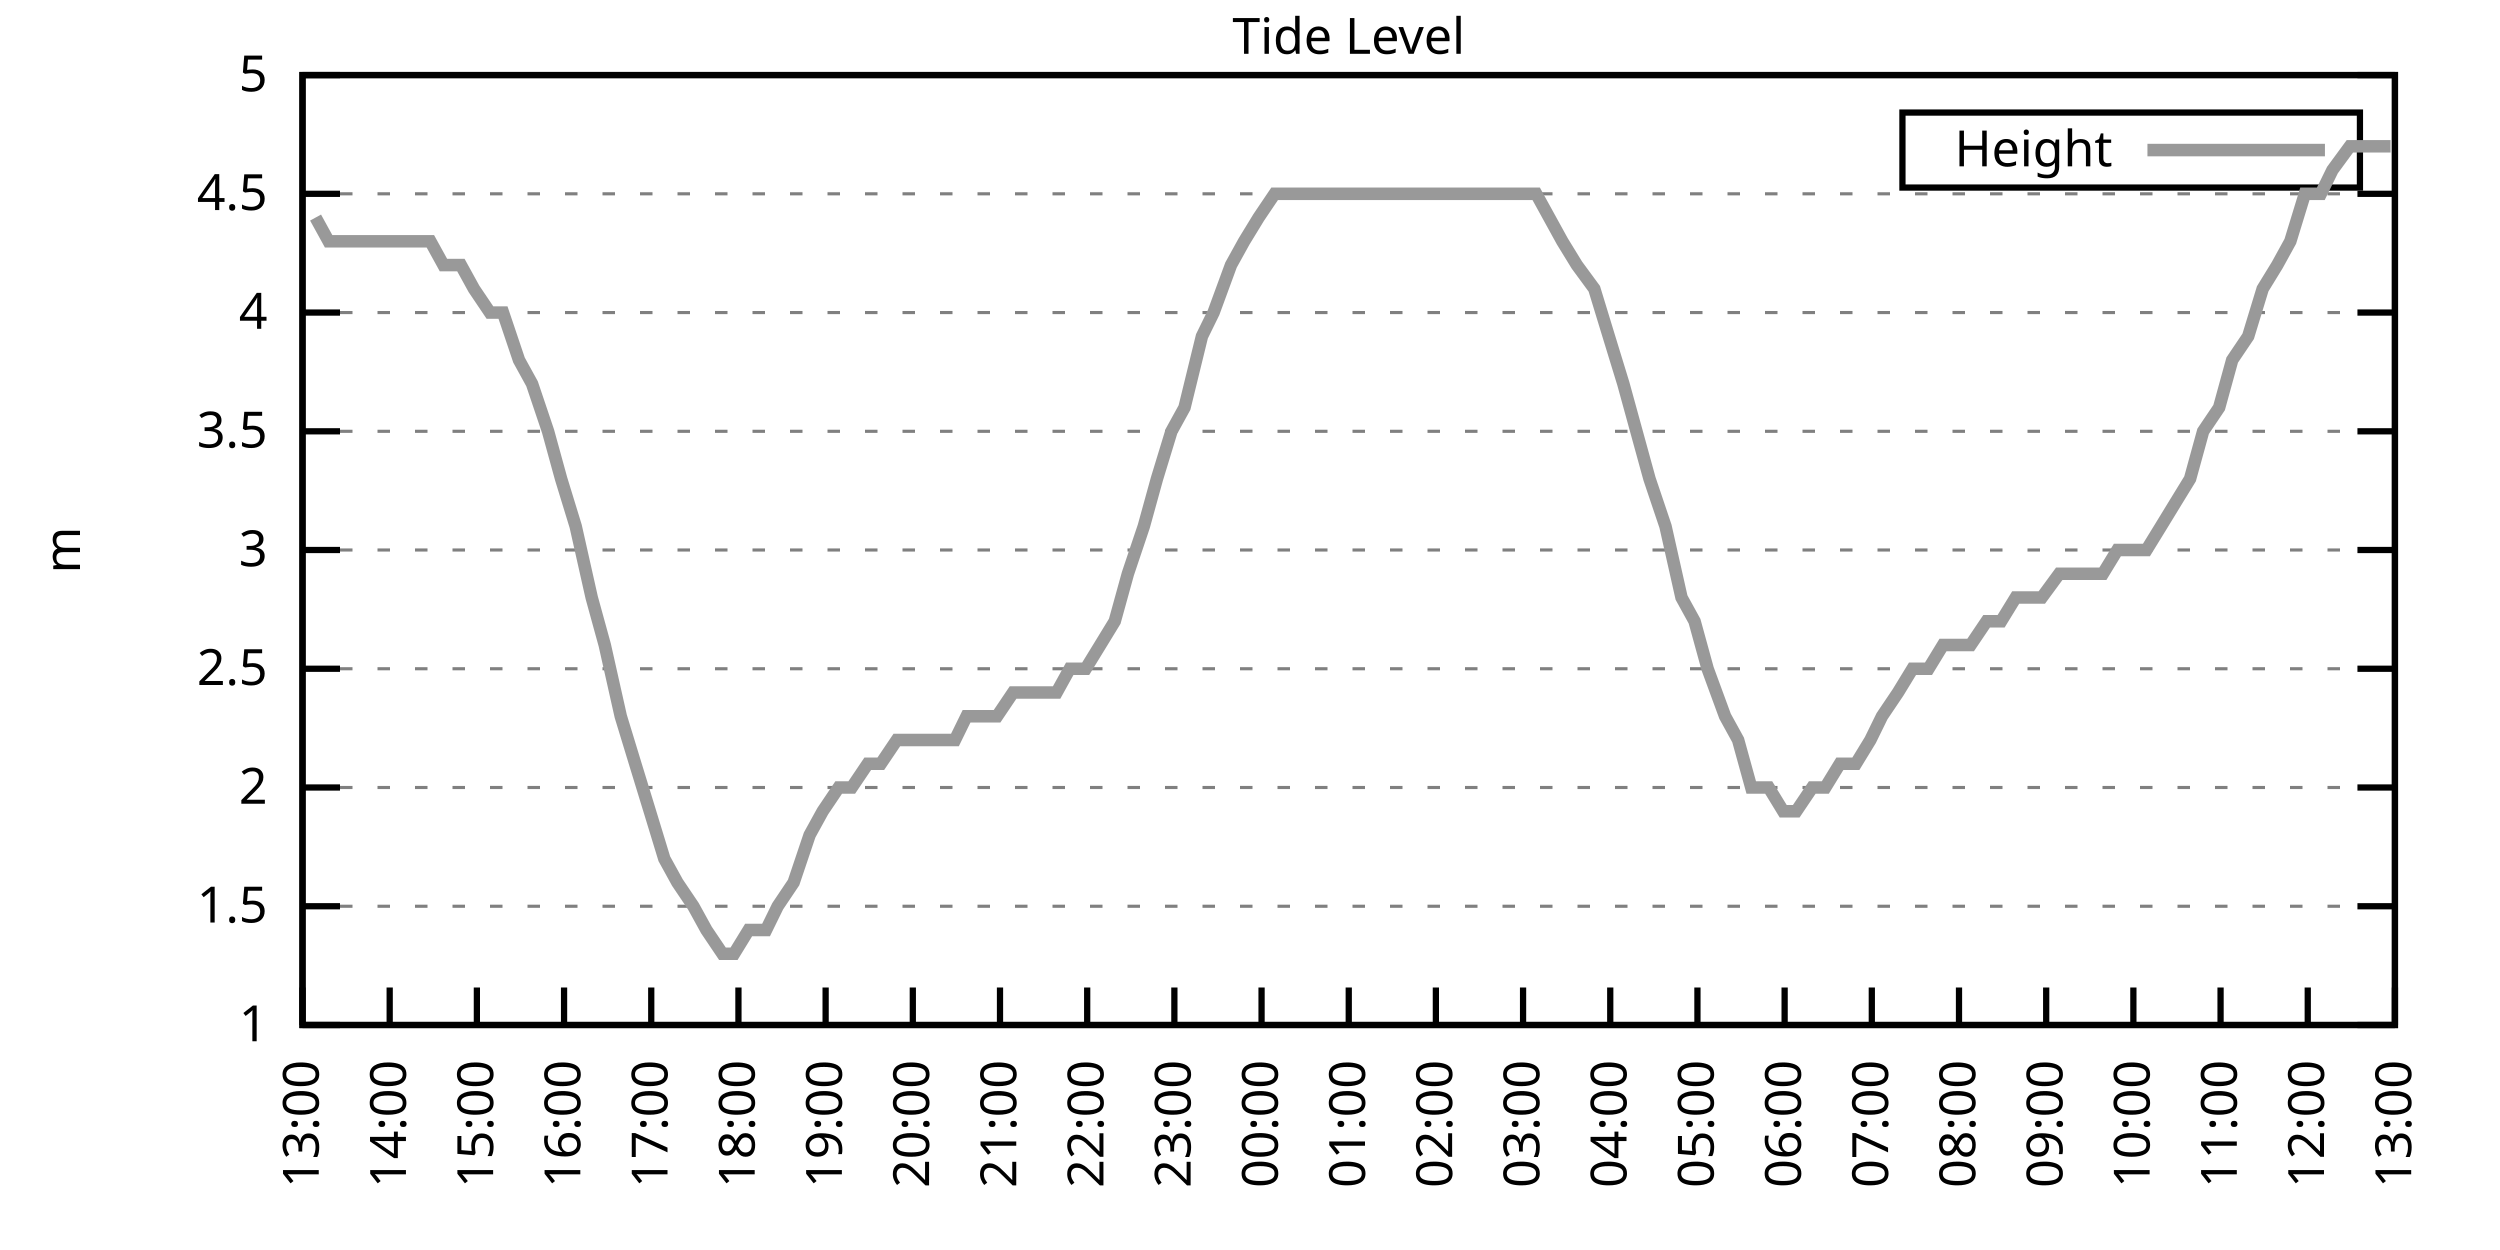
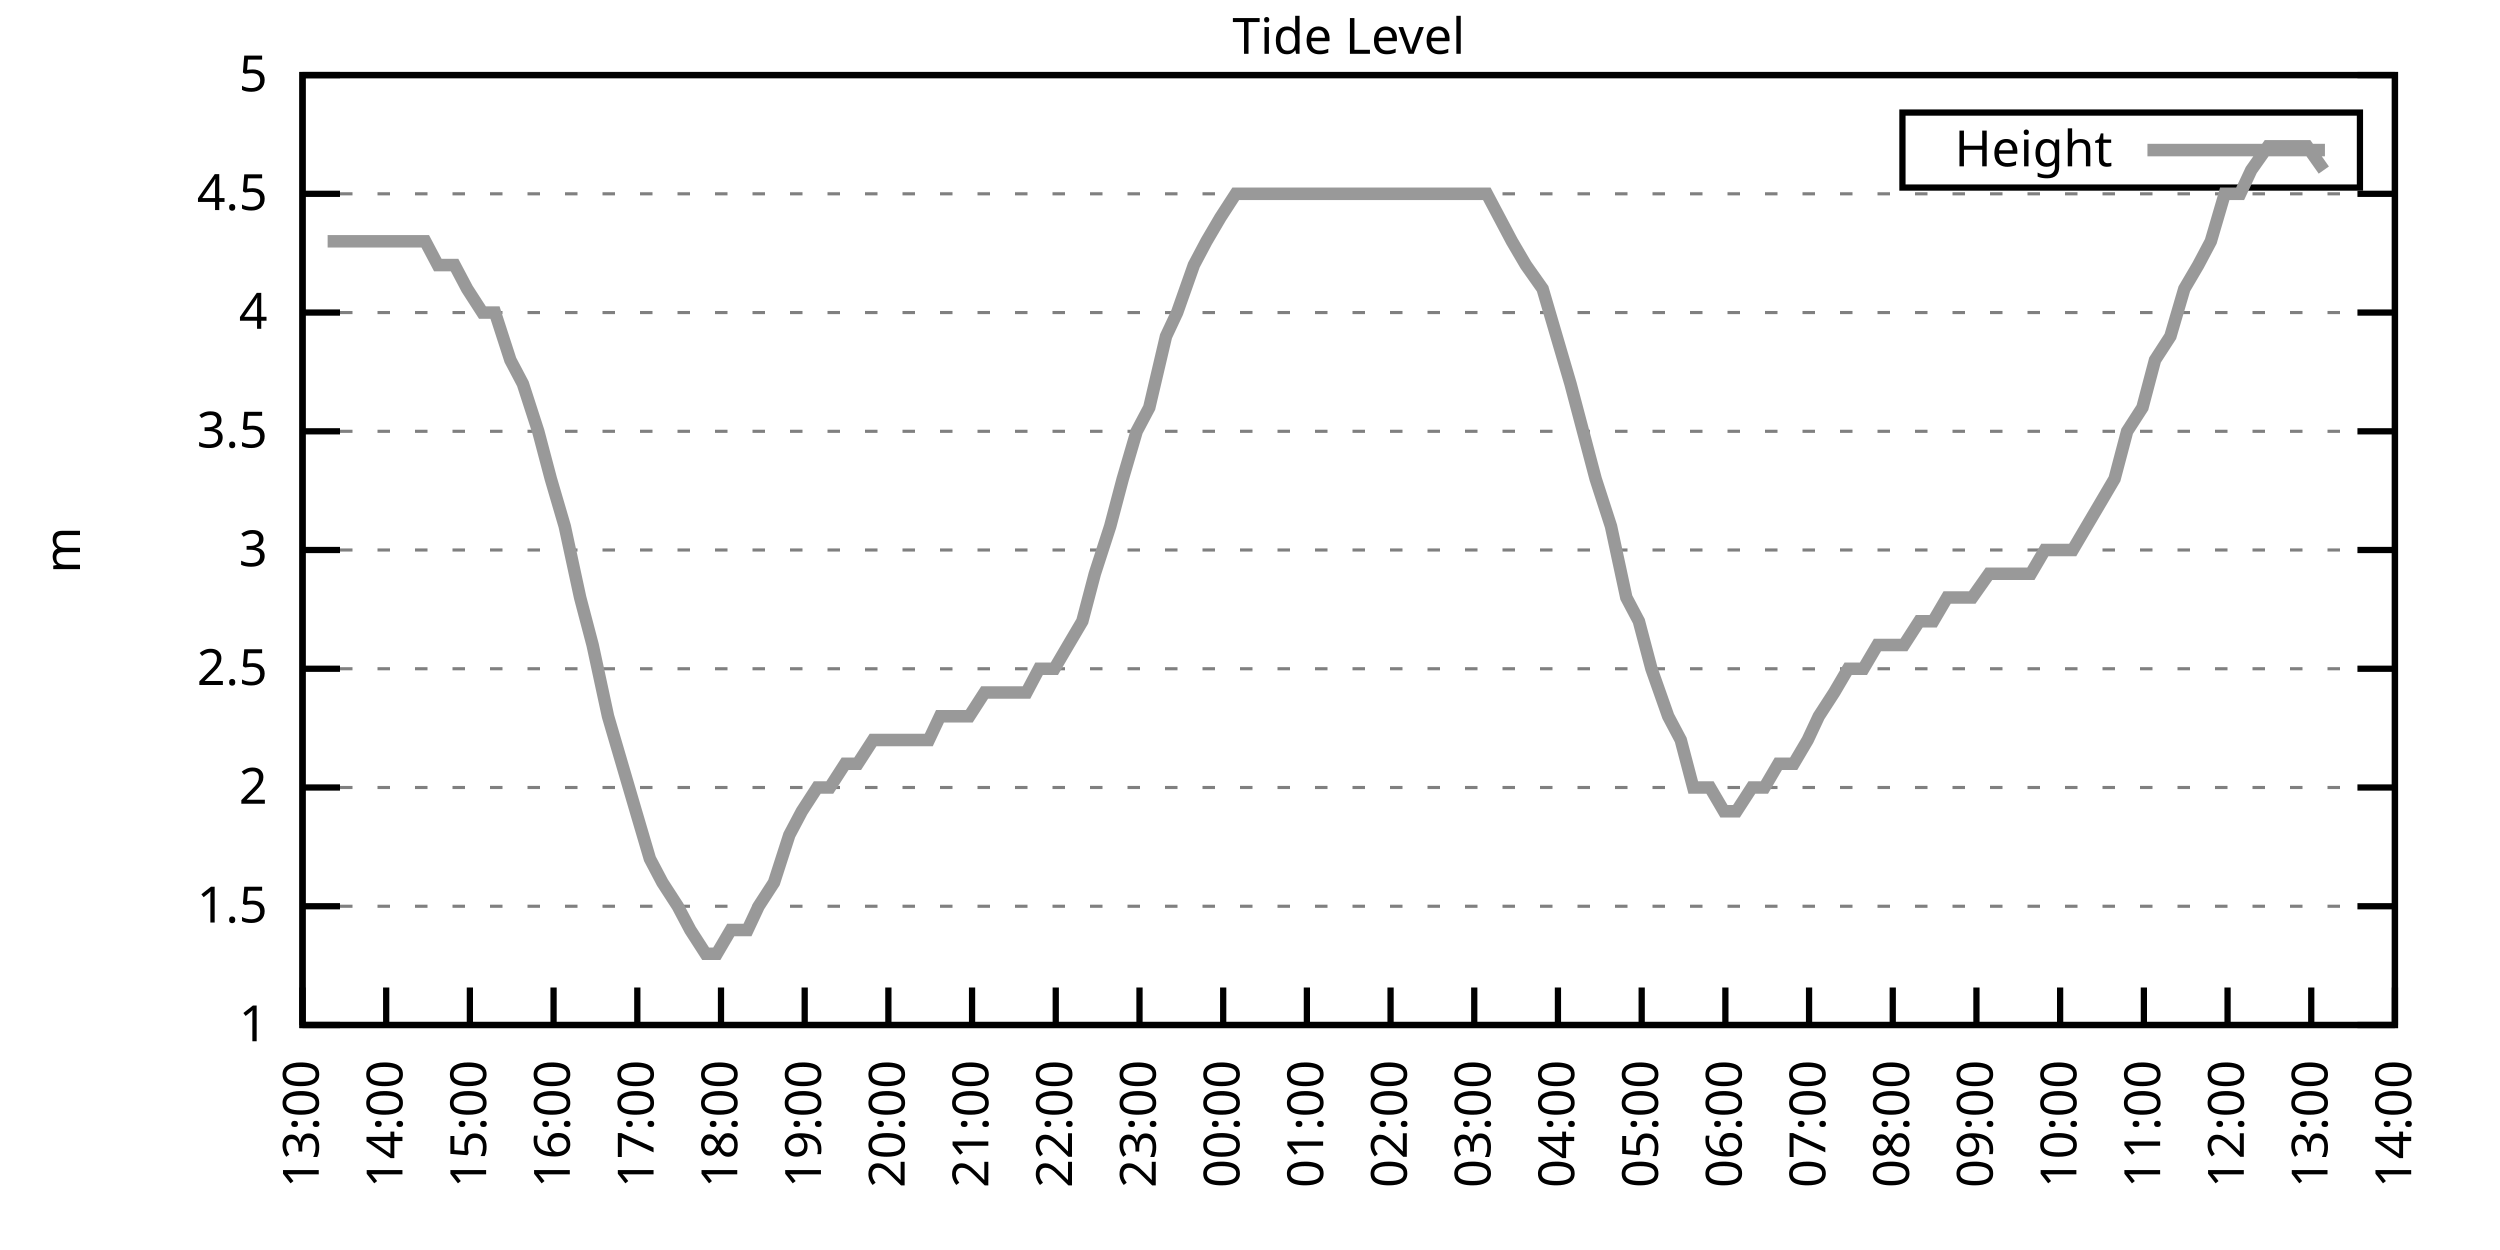
<svg xmlns="http://www.w3.org/2000/svg" xmlns:xlink="http://www.w3.org/1999/xlink" width="400" height="200" viewBox="0 0 400 200">
  <g id="gnuplot_canvas">
    <rect x="0" y="0" width="400" height="200" fill="none" />
    <defs>
      <circle id="gpDot" r="0.5" stroke-width="0.5" stroke="currentColor" />
      <path id="gpPt0" stroke-width="0.333" stroke="currentColor" d="M-1,0 h2 M0,-1 v2" />
      <path id="gpPt1" stroke-width="0.333" stroke="currentColor" d="M-1,-1 L1,1 M1,-1 L-1,1" />
      <path id="gpPt2" stroke-width="0.333" stroke="currentColor" d="M-1,0 L1,0 M0,-1 L0,1 M-1,-1 L1,1 M-1,1 L1,-1" />
      <rect id="gpPt3" stroke-width="0.333" stroke="currentColor" x="-1" y="-1" width="2" height="2" />
      <rect id="gpPt4" stroke-width="0.333" stroke="currentColor" fill="currentColor" x="-1" y="-1" width="2" height="2" />
      <circle id="gpPt5" stroke-width="0.333" stroke="currentColor" cx="0" cy="0" r="1" />
      <use xlink:href="#gpPt5" id="gpPt6" fill="currentColor" stroke="none" />
      <path id="gpPt7" stroke-width="0.333" stroke="currentColor" d="M0,-1.33 L-1.33,0.67 L1.33,0.67 z" />
      <use xlink:href="#gpPt7" id="gpPt8" fill="currentColor" stroke="none" />
      <use xlink:href="#gpPt7" id="gpPt9" stroke="currentColor" transform="rotate(180)" />
      <use xlink:href="#gpPt9" id="gpPt10" fill="currentColor" stroke="none" />
      <use xlink:href="#gpPt3" id="gpPt11" stroke="currentColor" transform="rotate(45)" />
      <use xlink:href="#gpPt11" id="gpPt12" fill="currentColor" stroke="none" />
      <path id="gpPt13" stroke-width="0.333" stroke="currentColor" d="M0,1.330 L1.265,0.411 L0.782,-1.067 L-0.782,-1.076 L-1.265,0.411 z" />
      <use xlink:href="#gpPt13" id="gpPt14" fill="currentColor" stroke="none" />
      <filter id="textbox" filterUnits="objectBoundingBox" x="0" y="0" height="1" width="1">
        <feFlood flood-color="white" flood-opacity="1" result="bgnd" />
        <feComposite in="SourceGraphic" in2="bgnd" operator="atop" />
      </filter>
      <filter id="greybox" filterUnits="objectBoundingBox" x="0" y="0" height="1" width="1">
        <feFlood flood-color="lightgrey" flood-opacity="1" result="grey" />
        <feComposite in="SourceGraphic" in2="grey" operator="atop" />
      </filter>
    </defs>
    <g fill="none" color="white" stroke="currentColor" stroke-width="1.00" stroke-linecap="butt" stroke-linejoin="miter">
</g>
    <g fill="none" color="black" stroke="currentColor" stroke-width="1.00" stroke-linecap="butt" stroke-linejoin="miter">
      <g stroke="none" shape-rendering="crispEdges">
        <polygon fill="rgb(255, 255, 255)" points="48.40,164.00 383.18,164.00 383.18,12.02 48.40,12.02 " />
      </g>
    </g>
    <g fill="none" color="black" stroke="currentColor" stroke-width="1.00" stroke-linecap="butt" stroke-linejoin="miter">
</g>
    <g fill="none" color="black" stroke="black" stroke-width="0.50" stroke-linecap="butt" stroke-linejoin="miter">
</g>
    <g fill="none" color="gray" stroke="currentColor" stroke-width="0.50" stroke-linecap="butt" stroke-linejoin="miter">
      <path stroke="gray" stroke-dasharray="2,4" class="gridline" d="M48.40,164.00 L383.19,164.00  " />
    </g>
    <g fill="none" color="gray" stroke="gray" stroke-width="1.00" stroke-linecap="butt" stroke-linejoin="miter">
</g>
    <g fill="none" color="black" stroke="currentColor" stroke-width="1.00" stroke-linecap="butt" stroke-linejoin="miter">
      <path stroke="black" d="M48.40,164.00 L54.40,164.00 M383.19,164.00 L377.19,164.00  " />
      <g transform="translate(42.80,166.60)" stroke="none" fill="black" font-family="Sans" font-size="8.00" text-anchor="end">
        <text>
          <tspan font-family="Sans"> 1</tspan>
        </text>
      </g>
    </g>
    <g fill="none" color="black" stroke="currentColor" stroke-width="1.00" stroke-linecap="butt" stroke-linejoin="miter">
</g>
    <g fill="none" color="black" stroke="black" stroke-width="0.50" stroke-linecap="butt" stroke-linejoin="miter">
</g>
    <g fill="none" color="gray" stroke="currentColor" stroke-width="0.50" stroke-linecap="butt" stroke-linejoin="miter">
      <path stroke="gray" stroke-dasharray="2,4" class="gridline" d="M48.40,145.00 L383.19,145.00  " />
    </g>
    <g fill="none" color="gray" stroke="gray" stroke-width="1.00" stroke-linecap="butt" stroke-linejoin="miter">
</g>
    <g fill="none" color="black" stroke="currentColor" stroke-width="1.00" stroke-linecap="butt" stroke-linejoin="miter">
      <path stroke="black" d="M48.40,145.00 L54.40,145.00 M383.19,145.00 L377.19,145.00  " />
      <g transform="translate(42.80,147.60)" stroke="none" fill="black" font-family="Sans" font-size="8.00" text-anchor="end">
        <text>
          <tspan font-family="Sans"> 1.5</tspan>
        </text>
      </g>
    </g>
    <g fill="none" color="black" stroke="currentColor" stroke-width="1.00" stroke-linecap="butt" stroke-linejoin="miter">
</g>
    <g fill="none" color="black" stroke="black" stroke-width="0.50" stroke-linecap="butt" stroke-linejoin="miter">
</g>
    <g fill="none" color="gray" stroke="currentColor" stroke-width="0.50" stroke-linecap="butt" stroke-linejoin="miter">
      <path stroke="gray" stroke-dasharray="2,4" class="gridline" d="M48.40,126.00 L383.19,126.00  " />
    </g>
    <g fill="none" color="gray" stroke="gray" stroke-width="1.00" stroke-linecap="butt" stroke-linejoin="miter">
</g>
    <g fill="none" color="black" stroke="currentColor" stroke-width="1.00" stroke-linecap="butt" stroke-linejoin="miter">
      <path stroke="black" d="M48.40,126.00 L54.40,126.00 M383.19,126.00 L377.19,126.00  " />
      <g transform="translate(42.80,128.60)" stroke="none" fill="black" font-family="Sans" font-size="8.00" text-anchor="end">
        <text>
          <tspan font-family="Sans"> 2</tspan>
        </text>
      </g>
    </g>
    <g fill="none" color="black" stroke="currentColor" stroke-width="1.00" stroke-linecap="butt" stroke-linejoin="miter">
</g>
    <g fill="none" color="black" stroke="black" stroke-width="0.50" stroke-linecap="butt" stroke-linejoin="miter">
</g>
    <g fill="none" color="gray" stroke="currentColor" stroke-width="0.50" stroke-linecap="butt" stroke-linejoin="miter">
      <path stroke="gray" stroke-dasharray="2,4" class="gridline" d="M48.40,107.00 L383.19,107.00  " />
    </g>
    <g fill="none" color="gray" stroke="gray" stroke-width="1.00" stroke-linecap="butt" stroke-linejoin="miter">
</g>
    <g fill="none" color="black" stroke="currentColor" stroke-width="1.00" stroke-linecap="butt" stroke-linejoin="miter">
      <path stroke="black" d="M48.40,107.00 L54.40,107.00 M383.19,107.00 L377.19,107.00  " />
      <g transform="translate(42.80,109.60)" stroke="none" fill="black" font-family="Sans" font-size="8.00" text-anchor="end">
        <text>
          <tspan font-family="Sans"> 2.5</tspan>
        </text>
      </g>
    </g>
    <g fill="none" color="black" stroke="currentColor" stroke-width="1.00" stroke-linecap="butt" stroke-linejoin="miter">
</g>
    <g fill="none" color="black" stroke="black" stroke-width="0.50" stroke-linecap="butt" stroke-linejoin="miter">
</g>
    <g fill="none" color="gray" stroke="currentColor" stroke-width="0.50" stroke-linecap="butt" stroke-linejoin="miter">
      <path stroke="gray" stroke-dasharray="2,4" class="gridline" d="M48.40,88.00 L383.19,88.00  " />
    </g>
    <g fill="none" color="gray" stroke="gray" stroke-width="1.00" stroke-linecap="butt" stroke-linejoin="miter">
</g>
    <g fill="none" color="black" stroke="currentColor" stroke-width="1.00" stroke-linecap="butt" stroke-linejoin="miter">
      <path stroke="black" d="M48.40,88.00 L54.40,88.00 M383.19,88.00 L377.19,88.00  " />
      <g transform="translate(42.80,90.60)" stroke="none" fill="black" font-family="Sans" font-size="8.00" text-anchor="end">
        <text>
          <tspan font-family="Sans"> 3</tspan>
        </text>
      </g>
    </g>
    <g fill="none" color="black" stroke="currentColor" stroke-width="1.00" stroke-linecap="butt" stroke-linejoin="miter">
</g>
    <g fill="none" color="black" stroke="black" stroke-width="0.50" stroke-linecap="butt" stroke-linejoin="miter">
</g>
    <g fill="none" color="gray" stroke="currentColor" stroke-width="0.50" stroke-linecap="butt" stroke-linejoin="miter">
      <path stroke="gray" stroke-dasharray="2,4" class="gridline" d="M48.40,69.01 L383.19,69.01  " />
    </g>
    <g fill="none" color="gray" stroke="gray" stroke-width="1.00" stroke-linecap="butt" stroke-linejoin="miter">
</g>
    <g fill="none" color="black" stroke="currentColor" stroke-width="1.00" stroke-linecap="butt" stroke-linejoin="miter">
      <path stroke="black" d="M48.40,69.01 L54.40,69.01 M383.19,69.01 L377.19,69.01  " />
      <g transform="translate(42.80,71.61)" stroke="none" fill="black" font-family="Sans" font-size="8.00" text-anchor="end">
        <text>
          <tspan font-family="Sans"> 3.5</tspan>
        </text>
      </g>
    </g>
    <g fill="none" color="black" stroke="currentColor" stroke-width="1.00" stroke-linecap="butt" stroke-linejoin="miter">
</g>
    <g fill="none" color="black" stroke="black" stroke-width="0.50" stroke-linecap="butt" stroke-linejoin="miter">
</g>
    <g fill="none" color="gray" stroke="currentColor" stroke-width="0.50" stroke-linecap="butt" stroke-linejoin="miter">
      <path stroke="gray" stroke-dasharray="2,4" class="gridline" d="M48.40,50.01 L383.19,50.01  " />
    </g>
    <g fill="none" color="gray" stroke="gray" stroke-width="1.00" stroke-linecap="butt" stroke-linejoin="miter">
</g>
    <g fill="none" color="black" stroke="currentColor" stroke-width="1.00" stroke-linecap="butt" stroke-linejoin="miter">
      <path stroke="black" d="M48.40,50.01 L54.40,50.01 M383.19,50.01 L377.19,50.01  " />
      <g transform="translate(42.80,52.61)" stroke="none" fill="black" font-family="Sans" font-size="8.00" text-anchor="end">
        <text>
          <tspan font-family="Sans"> 4</tspan>
        </text>
      </g>
    </g>
    <g fill="none" color="black" stroke="currentColor" stroke-width="1.00" stroke-linecap="butt" stroke-linejoin="miter">
</g>
    <g fill="none" color="black" stroke="black" stroke-width="0.50" stroke-linecap="butt" stroke-linejoin="miter">
</g>
    <g fill="none" color="gray" stroke="currentColor" stroke-width="0.50" stroke-linecap="butt" stroke-linejoin="miter">
      <path stroke="gray" stroke-dasharray="2,4" class="gridline" d="M48.40,31.01 L383.19,31.01  " />
    </g>
    <g fill="none" color="gray" stroke="gray" stroke-width="1.00" stroke-linecap="butt" stroke-linejoin="miter">
</g>
    <g fill="none" color="black" stroke="currentColor" stroke-width="1.00" stroke-linecap="butt" stroke-linejoin="miter">
      <path stroke="black" d="M48.40,31.01 L54.40,31.01 M383.19,31.01 L377.19,31.01  " />
      <g transform="translate(42.80,33.61)" stroke="none" fill="black" font-family="Sans" font-size="8.00" text-anchor="end">
        <text>
          <tspan font-family="Sans"> 4.5</tspan>
        </text>
      </g>
    </g>
    <g fill="none" color="black" stroke="currentColor" stroke-width="1.00" stroke-linecap="butt" stroke-linejoin="miter">
</g>
    <g fill="none" color="black" stroke="black" stroke-width="0.50" stroke-linecap="butt" stroke-linejoin="miter">
</g>
    <g fill="none" color="gray" stroke="currentColor" stroke-width="0.50" stroke-linecap="butt" stroke-linejoin="miter">
      <path stroke="gray" stroke-dasharray="2,4" class="gridline" d="M48.40,12.01 L383.19,12.01  " />
    </g>
    <g fill="none" color="gray" stroke="gray" stroke-width="1.00" stroke-linecap="butt" stroke-linejoin="miter">
</g>
    <g fill="none" color="black" stroke="currentColor" stroke-width="1.00" stroke-linecap="butt" stroke-linejoin="miter">
      <path stroke="black" d="M48.40,12.01 L54.40,12.01 M383.19,12.01 L377.19,12.01  " />
      <g transform="translate(42.80,14.61)" stroke="none" fill="black" font-family="Sans" font-size="8.00" text-anchor="end">
        <text>
          <tspan font-family="Sans"> 5</tspan>
        </text>
      </g>
    </g>
    <g fill="none" color="black" stroke="currentColor" stroke-width="1.00" stroke-linecap="butt" stroke-linejoin="miter">
      <path stroke="black" d="M48.40,164.00 L48.40,158.00  " />
      <g transform="translate(51.00,169.60) rotate(270.00)" stroke="none" fill="black" font-family="Sans" font-size="8.00" text-anchor="end">
        <text>
          <tspan font-family="Sans">13:00</tspan>
        </text>
      </g>
    </g>
    <g fill="none" color="black" stroke="currentColor" stroke-width="1.00" stroke-linecap="butt" stroke-linejoin="miter">
-       <path stroke="black" d="M62.35,164.00 L62.35,158.00  " />
-       <g transform="translate(64.95,169.60) rotate(270.00)" stroke="none" fill="black" font-family="Sans" font-size="8.00" text-anchor="end">
+       <path stroke="black" d="M61.79,164.00 L61.79,158.00  " />
+       <g transform="translate(64.39,169.60) rotate(270.00)" stroke="none" fill="black" font-family="Sans" font-size="8.00" text-anchor="end">
        <text>
          <tspan font-family="Sans">14:00</tspan>
        </text>
      </g>
    </g>
    <g fill="none" color="black" stroke="currentColor" stroke-width="1.00" stroke-linecap="butt" stroke-linejoin="miter">
-       <path stroke="black" d="M76.30,164.00 L76.30,158.00  " />
-       <g transform="translate(78.90,169.60) rotate(270.00)" stroke="none" fill="black" font-family="Sans" font-size="8.00" text-anchor="end">
+       <path stroke="black" d="M75.18,164.00 L75.18,158.00  " />
+       <g transform="translate(77.78,169.60) rotate(270.00)" stroke="none" fill="black" font-family="Sans" font-size="8.00" text-anchor="end">
        <text>
          <tspan font-family="Sans">15:00</tspan>
        </text>
      </g>
    </g>
    <g fill="none" color="black" stroke="currentColor" stroke-width="1.00" stroke-linecap="butt" stroke-linejoin="miter">
-       <path stroke="black" d="M90.25,164.00 L90.25,158.00  " />
-       <g transform="translate(92.85,169.60) rotate(270.00)" stroke="none" fill="black" font-family="Sans" font-size="8.00" text-anchor="end">
+       <path stroke="black" d="M88.57,164.00 L88.57,158.00  " />
+       <g transform="translate(91.17,169.60) rotate(270.00)" stroke="none" fill="black" font-family="Sans" font-size="8.00" text-anchor="end">
        <text>
          <tspan font-family="Sans">16:00</tspan>
        </text>
      </g>
    </g>
    <g fill="none" color="black" stroke="currentColor" stroke-width="1.00" stroke-linecap="butt" stroke-linejoin="miter">
-       <path stroke="black" d="M104.20,164.00 L104.20,158.00  " />
-       <g transform="translate(106.80,169.60) rotate(270.00)" stroke="none" fill="black" font-family="Sans" font-size="8.00" text-anchor="end">
+       <path stroke="black" d="M101.97,164.00 L101.97,158.00  " />
+       <g transform="translate(104.57,169.60) rotate(270.00)" stroke="none" fill="black" font-family="Sans" font-size="8.00" text-anchor="end">
        <text>
          <tspan font-family="Sans">17:00</tspan>
        </text>
      </g>
    </g>
    <g fill="none" color="black" stroke="currentColor" stroke-width="1.00" stroke-linecap="butt" stroke-linejoin="miter">
-       <path stroke="black" d="M118.15,164.00 L118.15,158.00  " />
-       <g transform="translate(120.75,169.60) rotate(270.00)" stroke="none" fill="black" font-family="Sans" font-size="8.00" text-anchor="end">
+       <path stroke="black" d="M115.36,164.00 L115.36,158.00  " />
+       <g transform="translate(117.96,169.60) rotate(270.00)" stroke="none" fill="black" font-family="Sans" font-size="8.00" text-anchor="end">
        <text>
          <tspan font-family="Sans">18:00</tspan>
        </text>
      </g>
    </g>
    <g fill="none" color="black" stroke="currentColor" stroke-width="1.00" stroke-linecap="butt" stroke-linejoin="miter">
-       <path stroke="black" d="M132.10,164.00 L132.10,158.00  " />
-       <g transform="translate(134.70,169.60) rotate(270.00)" stroke="none" fill="black" font-family="Sans" font-size="8.00" text-anchor="end">
+       <path stroke="black" d="M128.75,164.00 L128.75,158.00  " />
+       <g transform="translate(131.35,169.60) rotate(270.00)" stroke="none" fill="black" font-family="Sans" font-size="8.00" text-anchor="end">
        <text>
          <tspan font-family="Sans">19:00</tspan>
        </text>
      </g>
    </g>
    <g fill="none" color="black" stroke="currentColor" stroke-width="1.00" stroke-linecap="butt" stroke-linejoin="miter">
-       <path stroke="black" d="M146.05,164.00 L146.05,158.00  " />
-       <g transform="translate(148.65,169.60) rotate(270.00)" stroke="none" fill="black" font-family="Sans" font-size="8.00" text-anchor="end">
+       <path stroke="black" d="M142.14,164.00 L142.14,158.00  " />
+       <g transform="translate(144.74,169.60) rotate(270.00)" stroke="none" fill="black" font-family="Sans" font-size="8.00" text-anchor="end">
        <text>
          <tspan font-family="Sans">20:00</tspan>
        </text>
      </g>
    </g>
    <g fill="none" color="black" stroke="currentColor" stroke-width="1.00" stroke-linecap="butt" stroke-linejoin="miter">
-       <path stroke="black" d="M160.00,164.00 L160.00,158.00  " />
-       <g transform="translate(162.60,169.60) rotate(270.00)" stroke="none" fill="black" font-family="Sans" font-size="8.00" text-anchor="end">
+       <path stroke="black" d="M155.53,164.00 L155.53,158.00  " />
+       <g transform="translate(158.13,169.60) rotate(270.00)" stroke="none" fill="black" font-family="Sans" font-size="8.00" text-anchor="end">
        <text>
          <tspan font-family="Sans">21:00</tspan>
        </text>
      </g>
    </g>
    <g fill="none" color="black" stroke="currentColor" stroke-width="1.00" stroke-linecap="butt" stroke-linejoin="miter">
-       <path stroke="black" d="M173.95,164.00 L173.95,158.00  " />
-       <g transform="translate(176.55,169.60) rotate(270.00)" stroke="none" fill="black" font-family="Sans" font-size="8.00" text-anchor="end">
+       <path stroke="black" d="M168.92,164.00 L168.92,158.00  " />
+       <g transform="translate(171.52,169.60) rotate(270.00)" stroke="none" fill="black" font-family="Sans" font-size="8.00" text-anchor="end">
        <text>
          <tspan font-family="Sans">22:00</tspan>
        </text>
      </g>
    </g>
    <g fill="none" color="black" stroke="currentColor" stroke-width="1.00" stroke-linecap="butt" stroke-linejoin="miter">
-       <path stroke="black" d="M187.90,164.00 L187.90,158.00  " />
-       <g transform="translate(190.50,169.60) rotate(270.00)" stroke="none" fill="black" font-family="Sans" font-size="8.00" text-anchor="end">
+       <path stroke="black" d="M182.32,164.00 L182.32,158.00  " />
+       <g transform="translate(184.92,169.60) rotate(270.00)" stroke="none" fill="black" font-family="Sans" font-size="8.00" text-anchor="end">
        <text>
          <tspan font-family="Sans">23:00</tspan>
        </text>
      </g>
    </g>
    <g fill="none" color="black" stroke="currentColor" stroke-width="1.00" stroke-linecap="butt" stroke-linejoin="miter">
-       <path stroke="black" d="M201.85,164.00 L201.85,158.00  " />
-       <g transform="translate(204.45,169.60) rotate(270.00)" stroke="none" fill="black" font-family="Sans" font-size="8.00" text-anchor="end">
+       <path stroke="black" d="M195.71,164.00 L195.71,158.00  " />
+       <g transform="translate(198.31,169.60) rotate(270.00)" stroke="none" fill="black" font-family="Sans" font-size="8.00" text-anchor="end">
        <text>
          <tspan font-family="Sans">00:00</tspan>
        </text>
      </g>
    </g>
    <g fill="none" color="black" stroke="currentColor" stroke-width="1.00" stroke-linecap="butt" stroke-linejoin="miter">
-       <path stroke="black" d="M215.80,164.00 L215.80,158.00  " />
-       <g transform="translate(218.40,169.60) rotate(270.00)" stroke="none" fill="black" font-family="Sans" font-size="8.00" text-anchor="end">
+       <path stroke="black" d="M209.10,164.00 L209.10,158.00  " />
+       <g transform="translate(211.70,169.60) rotate(270.00)" stroke="none" fill="black" font-family="Sans" font-size="8.00" text-anchor="end">
        <text>
          <tspan font-family="Sans">01:00</tspan>
        </text>
      </g>
    </g>
    <g fill="none" color="black" stroke="currentColor" stroke-width="1.00" stroke-linecap="butt" stroke-linejoin="miter">
-       <path stroke="black" d="M229.74,164.00 L229.74,158.00  " />
-       <g transform="translate(232.34,169.60) rotate(270.00)" stroke="none" fill="black" font-family="Sans" font-size="8.00" text-anchor="end">
+       <path stroke="black" d="M222.49,164.00 L222.49,158.00  " />
+       <g transform="translate(225.09,169.60) rotate(270.00)" stroke="none" fill="black" font-family="Sans" font-size="8.00" text-anchor="end">
        <text>
          <tspan font-family="Sans">02:00</tspan>
        </text>
      </g>
    </g>
    <g fill="none" color="black" stroke="currentColor" stroke-width="1.00" stroke-linecap="butt" stroke-linejoin="miter">
-       <path stroke="black" d="M243.69,164.00 L243.69,158.00  " />
-       <g transform="translate(246.29,169.60) rotate(270.00)" stroke="none" fill="black" font-family="Sans" font-size="8.00" text-anchor="end">
+       <path stroke="black" d="M235.88,164.00 L235.88,158.00  " />
+       <g transform="translate(238.48,169.60) rotate(270.00)" stroke="none" fill="black" font-family="Sans" font-size="8.00" text-anchor="end">
        <text>
          <tspan font-family="Sans">03:00</tspan>
        </text>
      </g>
    </g>
    <g fill="none" color="black" stroke="currentColor" stroke-width="1.00" stroke-linecap="butt" stroke-linejoin="miter">
-       <path stroke="black" d="M257.64,164.00 L257.64,158.00  " />
-       <g transform="translate(260.24,169.60) rotate(270.00)" stroke="none" fill="black" font-family="Sans" font-size="8.00" text-anchor="end">
+       <path stroke="black" d="M249.27,164.00 L249.27,158.00  " />
+       <g transform="translate(251.87,169.60) rotate(270.00)" stroke="none" fill="black" font-family="Sans" font-size="8.00" text-anchor="end">
        <text>
          <tspan font-family="Sans">04:00</tspan>
        </text>
      </g>
    </g>
    <g fill="none" color="black" stroke="currentColor" stroke-width="1.00" stroke-linecap="butt" stroke-linejoin="miter">
-       <path stroke="black" d="M271.59,164.00 L271.59,158.00  " />
-       <g transform="translate(274.19,169.60) rotate(270.00)" stroke="none" fill="black" font-family="Sans" font-size="8.00" text-anchor="end">
+       <path stroke="black" d="M262.67,164.00 L262.67,158.00  " />
+       <g transform="translate(265.27,169.60) rotate(270.00)" stroke="none" fill="black" font-family="Sans" font-size="8.00" text-anchor="end">
        <text>
          <tspan font-family="Sans">05:00</tspan>
        </text>
      </g>
    </g>
    <g fill="none" color="black" stroke="currentColor" stroke-width="1.00" stroke-linecap="butt" stroke-linejoin="miter">
-       <path stroke="black" d="M285.54,164.00 L285.54,158.00  " />
-       <g transform="translate(288.14,169.60) rotate(270.00)" stroke="none" fill="black" font-family="Sans" font-size="8.00" text-anchor="end">
+       <path stroke="black" d="M276.06,164.00 L276.06,158.00  " />
+       <g transform="translate(278.66,169.60) rotate(270.00)" stroke="none" fill="black" font-family="Sans" font-size="8.00" text-anchor="end">
        <text>
          <tspan font-family="Sans">06:00</tspan>
        </text>
      </g>
    </g>
    <g fill="none" color="black" stroke="currentColor" stroke-width="1.00" stroke-linecap="butt" stroke-linejoin="miter">
-       <path stroke="black" d="M299.49,164.00 L299.49,158.00  " />
-       <g transform="translate(302.09,169.60) rotate(270.00)" stroke="none" fill="black" font-family="Sans" font-size="8.00" text-anchor="end">
+       <path stroke="black" d="M289.45,164.00 L289.45,158.00  " />
+       <g transform="translate(292.05,169.60) rotate(270.00)" stroke="none" fill="black" font-family="Sans" font-size="8.00" text-anchor="end">
        <text>
          <tspan font-family="Sans">07:00</tspan>
        </text>
      </g>
    </g>
    <g fill="none" color="black" stroke="currentColor" stroke-width="1.00" stroke-linecap="butt" stroke-linejoin="miter">
-       <path stroke="black" d="M313.44,164.00 L313.44,158.00  " />
-       <g transform="translate(316.04,169.60) rotate(270.00)" stroke="none" fill="black" font-family="Sans" font-size="8.00" text-anchor="end">
+       <path stroke="black" d="M302.84,164.00 L302.84,158.00  " />
+       <g transform="translate(305.44,169.60) rotate(270.00)" stroke="none" fill="black" font-family="Sans" font-size="8.00" text-anchor="end">
        <text>
          <tspan font-family="Sans">08:00</tspan>
        </text>
      </g>
    </g>
    <g fill="none" color="black" stroke="currentColor" stroke-width="1.00" stroke-linecap="butt" stroke-linejoin="miter">
-       <path stroke="black" d="M327.39,164.00 L327.39,158.00  " />
-       <g transform="translate(329.99,169.60) rotate(270.00)" stroke="none" fill="black" font-family="Sans" font-size="8.00" text-anchor="end">
+       <path stroke="black" d="M316.23,164.00 L316.23,158.00  " />
+       <g transform="translate(318.83,169.60) rotate(270.00)" stroke="none" fill="black" font-family="Sans" font-size="8.00" text-anchor="end">
        <text>
          <tspan font-family="Sans">09:00</tspan>
        </text>
      </g>
    </g>
    <g fill="none" color="black" stroke="currentColor" stroke-width="1.00" stroke-linecap="butt" stroke-linejoin="miter">
-       <path stroke="black" d="M341.34,164.00 L341.34,158.00  " />
-       <g transform="translate(343.94,169.60) rotate(270.00)" stroke="none" fill="black" font-family="Sans" font-size="8.00" text-anchor="end">
+       <path stroke="black" d="M329.62,164.00 L329.62,158.00  " />
+       <g transform="translate(332.22,169.60) rotate(270.00)" stroke="none" fill="black" font-family="Sans" font-size="8.00" text-anchor="end">
        <text>
          <tspan font-family="Sans">10:00</tspan>
        </text>
      </g>
    </g>
    <g fill="none" color="black" stroke="currentColor" stroke-width="1.00" stroke-linecap="butt" stroke-linejoin="miter">
-       <path stroke="black" d="M355.29,164.00 L355.29,158.00  " />
-       <g transform="translate(357.89,169.60) rotate(270.00)" stroke="none" fill="black" font-family="Sans" font-size="8.00" text-anchor="end">
+       <path stroke="black" d="M343.02,164.00 L343.02,158.00  " />
+       <g transform="translate(345.62,169.60) rotate(270.00)" stroke="none" fill="black" font-family="Sans" font-size="8.00" text-anchor="end">
        <text>
          <tspan font-family="Sans">11:00</tspan>
        </text>
      </g>
    </g>
    <g fill="none" color="black" stroke="currentColor" stroke-width="1.00" stroke-linecap="butt" stroke-linejoin="miter">
-       <path stroke="black" d="M369.24,164.00 L369.24,158.00  " />
-       <g transform="translate(371.84,169.60) rotate(270.00)" stroke="none" fill="black" font-family="Sans" font-size="8.00" text-anchor="end">
+       <path stroke="black" d="M356.41,164.00 L356.41,158.00  " />
+       <g transform="translate(359.01,169.60) rotate(270.00)" stroke="none" fill="black" font-family="Sans" font-size="8.00" text-anchor="end">
        <text>
          <tspan font-family="Sans">12:00</tspan>
+         </text>
+       </g>
+     </g>
+     <g fill="none" color="black" stroke="currentColor" stroke-width="1.00" stroke-linecap="butt" stroke-linejoin="miter">
+       <path stroke="black" d="M369.80,164.00 L369.80,158.00  " />
+       <g transform="translate(372.40,169.60) rotate(270.00)" stroke="none" fill="black" font-family="Sans" font-size="8.00" text-anchor="end">
+         <text>
+           <tspan font-family="Sans">13:00</tspan>
        </text>
      </g>
    </g>
    <g fill="none" color="black" stroke="currentColor" stroke-width="1.00" stroke-linecap="butt" stroke-linejoin="miter">
      <path stroke="black" d="M383.19,164.00 L383.19,158.00  " />
      <g transform="translate(385.79,169.60) rotate(270.00)" stroke="none" fill="black" font-family="Sans" font-size="8.00" text-anchor="end">
        <text>
-           <tspan font-family="Sans">13:00</tspan>
+           <tspan font-family="Sans">14:00</tspan>
        </text>
      </g>
    </g>
    <g fill="none" color="black" stroke="currentColor" stroke-width="1.00" stroke-linecap="butt" stroke-linejoin="miter">
</g>
    <g fill="none" color="black" stroke="currentColor" stroke-width="1.00" stroke-linecap="butt" stroke-linejoin="miter">
      <path stroke="black" d="M48.40,12.01 L48.40,164.00 L383.19,164.00 L383.19,12.01 L48.40,12.01 Z  " />
    </g>
    <g fill="none" color="black" stroke="currentColor" stroke-width="1.00" stroke-linecap="butt" stroke-linejoin="miter">
</g>
    <g fill="none" color="black" stroke="currentColor" stroke-width="1.00" stroke-linecap="butt" stroke-linejoin="miter">
      <path stroke="black" d="M304.39,30.01 L304.39,18.01 L377.59,18.01 L377.59,30.01 L304.39,30.01 Z  " />
    </g>
    <g id="Tide_level_plot_1">
      <g fill="none" color="white" stroke="black" stroke-width="2.00" stroke-linecap="butt" stroke-linejoin="miter">
</g>
      <g fill="none" color="black" stroke="currentColor" stroke-width="2.00" stroke-linecap="butt" stroke-linejoin="miter">
        <g transform="translate(337.99,26.61)" stroke="none" fill="black" font-family="Sans" font-size="8.00" text-anchor="end">
          <text>
            <tspan font-family="Sans">Height</tspan>
          </text>
        </g>
      </g>
      <g fill="none" color="black" stroke="currentColor" stroke-width="2.00" stroke-linecap="butt" stroke-linejoin="miter">
-         <path stroke="rgb(153, 153, 153)" d="M343.59,24.01 L371.99,24.01 M50.49,34.81 L52.58,38.61 L55.14,38.61 L57.47,38.61 L59.56,38.61 L62.12,38.61   L63.98,38.61 L66.77,38.61 L68.86,38.61 L70.95,42.41 L73.74,42.41 L75.83,46.21 L78.39,50.01 L80.48,50.01   L83.04,57.61 L85.13,61.41 L87.69,69.01 L89.78,76.61 L92.11,84.21 L94.67,95.60 L96.76,103.20 L99.32,114.60   L101.64,122.20 L103.97,129.80 L106.29,137.40 L108.38,141.20 L110.94,145.00 L113.03,148.80 L115.59,152.60 L117.45,152.60   L119.78,148.80 L122.57,148.80 L124.43,145.00 L126.98,141.20 L129.54,133.60 L131.63,129.80 L134.19,126.00 L136.28,126.00   L138.84,122.20 L140.93,122.20 L143.49,118.40 L145.58,118.40 L147.91,118.40 L150.46,118.40 L152.79,118.40 L154.65,114.60   L157.44,114.60 L159.53,114.60 L162.09,110.80 L164.18,110.80 L166.74,110.80 L169.06,110.80 L171.16,107.00 L173.71,107.00   L176.04,103.20 L178.36,99.40 L180.46,91.80 L183.01,84.21 L185.11,76.61 L187.43,69.01 L189.52,65.21 L192.31,53.81   L194.17,50.01 L196.96,42.41 L199.06,38.61 L201.38,34.81 L203.94,31.01 L206.26,31.01 L208.59,31.01 L210.91,31.01   L213.24,31.01 L214.87,31.01 L217.65,31.01 L220.21,31.01 L222.54,31.01 L224.86,31.01 L227.19,31.01 L229.51,31.01   L231.60,31.01 L233.93,31.01 L236.49,31.01 L238.81,31.01 L240.90,31.01 L243.23,31.01 L245.79,31.01 L247.88,34.81   L249.97,38.61 L252.30,42.41 L255.09,46.21 L257.41,53.81 L259.74,61.41 L261.83,69.01 L263.92,76.61 L266.48,84.21   L269.04,95.60 L271.13,99.40 L273.22,107.00 L276.01,114.60 L278.10,118.40 L280.20,126.00 L282.99,126.00 L285.31,129.80   L287.40,129.80 L289.96,126.00 L292.05,126.00 L294.38,122.20 L296.94,122.20 L299.26,118.40 L301.12,114.60 L303.68,110.80   L306.00,107.00 L308.56,107.00 L310.88,103.20 L313.21,103.20 L315.30,103.20 L317.86,99.40 L320.18,99.40 L322.51,95.60   L324.83,95.60 L326.69,95.60 L329.48,91.80 L331.81,91.80 L334.13,91.80 L336.46,91.80 L338.78,88.00 L341.11,88.00   L343.43,88.00 L345.76,84.21 L348.08,80.41 L350.41,76.61 L352.50,69.01 L355.06,65.21 L357.15,57.61 L359.71,53.81   L362.03,46.21 L364.36,42.41 L366.45,38.61 L368.78,31.01 L371.33,31.01 L373.19,27.21 L375.98,23.41 L377.84,23.41   L380.63,23.41 L382.49,23.41  " />
+         <path stroke="rgb(153, 153, 153)" d="M343.59,24.01 L371.99,24.01 M52.42,38.61 L54.87,38.61 L57.10,38.61 L59.11,38.61 L61.57,38.61 L63.35,38.61   L66.03,38.61 L68.04,38.61 L70.05,42.41 L72.73,42.41 L74.74,46.21 L77.19,50.01 L79.20,50.01 L81.66,57.61   L83.66,61.41 L86.12,69.01 L88.13,76.61 L90.36,84.21 L92.82,95.60 L94.82,103.20 L97.28,114.60 L99.51,122.20   L101.74,129.80 L103.98,137.40 L105.98,141.20 L108.44,145.00 L110.45,148.80 L112.90,152.60 L114.69,152.60 L116.92,148.80   L119.60,148.80 L121.38,145.00 L123.84,141.20 L126.29,133.60 L128.30,129.80 L130.76,126.00 L132.77,126.00 L135.22,122.20   L137.23,122.20 L139.69,118.40 L141.69,118.40 L143.93,118.40 L146.38,118.40 L148.61,118.40 L150.40,114.60 L153.08,114.60   L155.09,114.60 L157.54,110.80 L159.55,110.80 L162.01,110.80 L164.24,110.80 L166.25,107.00 L168.70,107.00 L170.93,103.20   L173.17,99.40 L175.17,91.80 L177.63,84.21 L179.64,76.61 L181.87,69.01 L183.88,65.21 L186.56,53.81 L188.34,50.01   L191.02,42.41 L193.03,38.61 L195.26,34.81 L197.72,31.01 L199.95,31.01 L202.18,31.01 L204.41,31.01 L206.64,31.01   L208.21,31.01 L210.88,31.01 L213.34,31.01 L215.57,31.01 L217.80,31.01 L220.04,31.01 L222.27,31.01 L224.28,31.01   L226.51,31.01 L228.96,31.01 L231.20,31.01 L233.20,31.01 L235.44,31.01 L237.89,31.01 L239.90,34.81 L241.91,38.61   L244.14,42.41 L246.82,46.21 L249.05,53.81 L251.28,61.41 L253.29,69.01 L255.30,76.61 L257.76,84.21 L260.21,95.60   L262.22,99.40 L264.23,107.00 L266.91,114.60 L268.92,118.40 L270.92,126.00 L273.60,126.00 L275.83,129.80 L277.84,129.80   L280.30,126.00 L282.31,126.00 L284.54,122.20 L286.99,122.20 L289.23,118.40 L291.01,114.60 L293.47,110.80 L295.70,107.00   L298.15,107.00 L300.39,103.20 L302.62,103.20 L304.63,103.20 L307.08,99.40 L309.31,99.40 L311.54,95.60 L313.78,95.60   L315.56,95.60 L318.24,91.80 L320.47,91.80 L322.70,91.80 L324.94,91.80 L327.17,88.00 L329.40,88.00 L331.63,88.00   L333.86,84.21 L336.10,80.41 L338.33,76.61 L340.34,69.01 L342.79,65.21 L344.80,57.61 L347.26,53.81 L349.49,46.21   L351.72,42.41 L353.73,38.61 L355.96,31.01 L358.42,31.01 L360.20,27.21 L362.88,23.41 L364.66,23.41 L367.34,23.41   L369.13,23.41 L371.81,27.21  " />
      </g>
    </g>
    <g fill="none" color="black" stroke="currentColor" stroke-width="2.00" stroke-linecap="butt" stroke-linejoin="miter">
</g>
    <g fill="none" color="black" stroke="black" stroke-width="1.00" stroke-linecap="butt" stroke-linejoin="miter">
</g>
    <g fill="none" color="black" stroke="currentColor" stroke-width="1.00" stroke-linecap="butt" stroke-linejoin="miter">
      <path stroke="black" d="M48.40,12.01 L48.40,164.00 L383.19,164.00 L383.19,12.01 L48.40,12.01 Z  " />
      <g transform="translate(12.80,88.01) rotate(270.00)" stroke="none" fill="black" font-family="Sans" font-size="8.00" text-anchor="middle">
        <text>
          <tspan font-family="Sans">m</tspan>
        </text>
      </g>
    </g>
    <g fill="none" color="black" stroke="currentColor" stroke-width="1.00" stroke-linecap="butt" stroke-linejoin="miter">
</g>
    <g fill="none" color="black" stroke="currentColor" stroke-width="1.00" stroke-linecap="butt" stroke-linejoin="miter">
      <g transform="translate(215.79,8.61)" stroke="none" fill="black" font-family="Sans" font-size="8.00" text-anchor="middle">
        <text>
          <tspan font-family="Sans">Tide Level</tspan>
        </text>
      </g>
    </g>
    <g fill="none" color="black" stroke="currentColor" stroke-width="1.00" stroke-linecap="butt" stroke-linejoin="miter">
</g>
  </g>
</svg>
